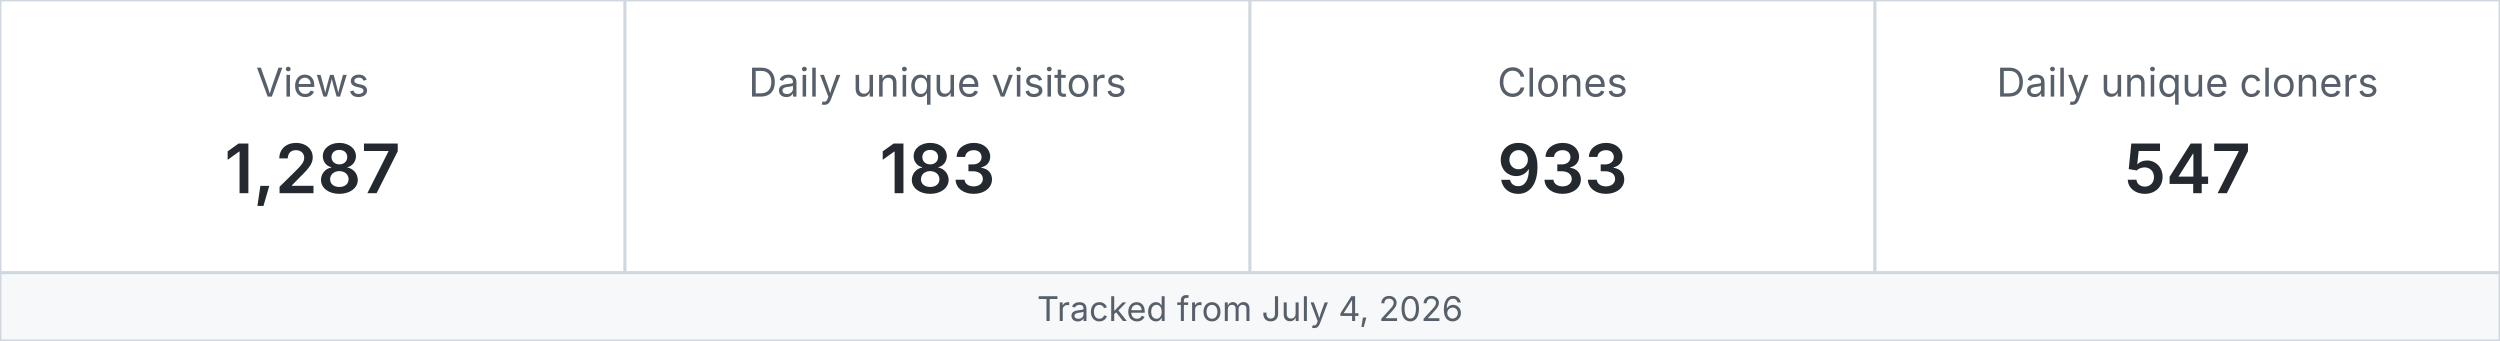
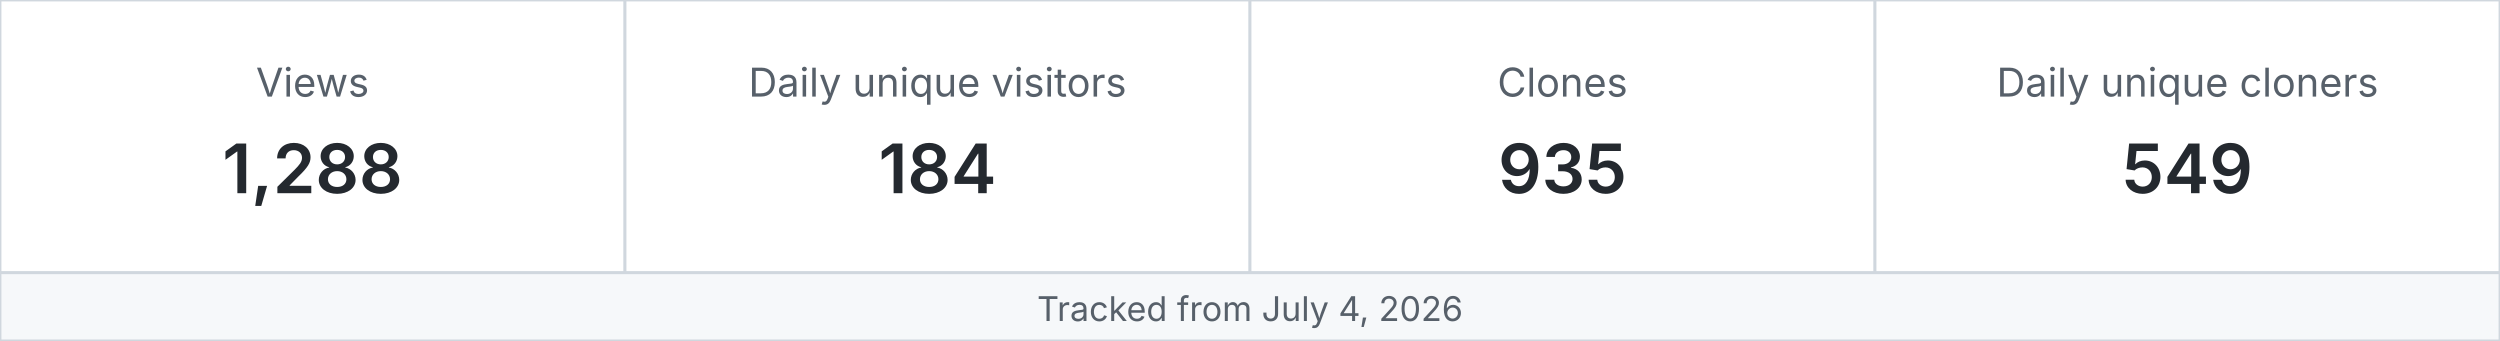
<svg xmlns="http://www.w3.org/2000/svg" width="880" height="120" viewBox="0 0 880 120" role="img" aria-label="MetaXuda repository traffic">
  <rect x="0" y="0" width="220" height="96" fill="#ffffff" stroke="#d0d7de" />
  <text x="110.0" y="34" text-anchor="middle" font-family="-apple-system,BlinkMacSystemFont,Segoe UI,sans-serif" font-size="14" fill="#57606a">Views</text>
-   <text x="110.0" y="68" text-anchor="middle" font-family="-apple-system,BlinkMacSystemFont,Segoe UI,sans-serif" font-size="24" font-weight="600" fill="#24292f">1,287</text>
+   <text x="110.0" y="68" text-anchor="middle" font-family="-apple-system,BlinkMacSystemFont,Segoe UI,sans-serif" font-size="24" font-weight="600" fill="#24292f">1,288</text>
  <rect x="220" y="0" width="220" height="96" fill="#ffffff" stroke="#d0d7de" />
  <text x="330.0" y="34" text-anchor="middle" font-family="-apple-system,BlinkMacSystemFont,Segoe UI,sans-serif" font-size="14" fill="#57606a">Daily unique visitors</text>
-   <text x="330.0" y="68" text-anchor="middle" font-family="-apple-system,BlinkMacSystemFont,Segoe UI,sans-serif" font-size="24" font-weight="600" fill="#24292f">183</text>
+   <text x="330.0" y="68" text-anchor="middle" font-family="-apple-system,BlinkMacSystemFont,Segoe UI,sans-serif" font-size="24" font-weight="600" fill="#24292f">184</text>
  <rect x="440" y="0" width="220" height="96" fill="#ffffff" stroke="#d0d7de" />
  <text x="550.0" y="34" text-anchor="middle" font-family="-apple-system,BlinkMacSystemFont,Segoe UI,sans-serif" font-size="14" fill="#57606a">Clones</text>
-   <text x="550.0" y="68" text-anchor="middle" font-family="-apple-system,BlinkMacSystemFont,Segoe UI,sans-serif" font-size="24" font-weight="600" fill="#24292f">933</text>
+   <text x="550.0" y="68" text-anchor="middle" font-family="-apple-system,BlinkMacSystemFont,Segoe UI,sans-serif" font-size="24" font-weight="600" fill="#24292f">935</text>
  <rect x="660" y="0" width="220" height="96" fill="#ffffff" stroke="#d0d7de" />
  <text x="770.0" y="34" text-anchor="middle" font-family="-apple-system,BlinkMacSystemFont,Segoe UI,sans-serif" font-size="14" fill="#57606a">Daily unique cloners</text>
-   <text x="770.0" y="68" text-anchor="middle" font-family="-apple-system,BlinkMacSystemFont,Segoe UI,sans-serif" font-size="24" font-weight="600" fill="#24292f">547</text>
+   <text x="770.0" y="68" text-anchor="middle" font-family="-apple-system,BlinkMacSystemFont,Segoe UI,sans-serif" font-size="24" font-weight="600" fill="#24292f">549</text>
  <rect x="0" y="96" width="880" height="24" fill="#f6f8fa" stroke="#d0d7de" />
  <text x="440" y="113" text-anchor="middle" font-family="-apple-system,BlinkMacSystemFont,Segoe UI,sans-serif" font-size="12" fill="#57606a">Tracked from July 4, 2026</text>
</svg>
